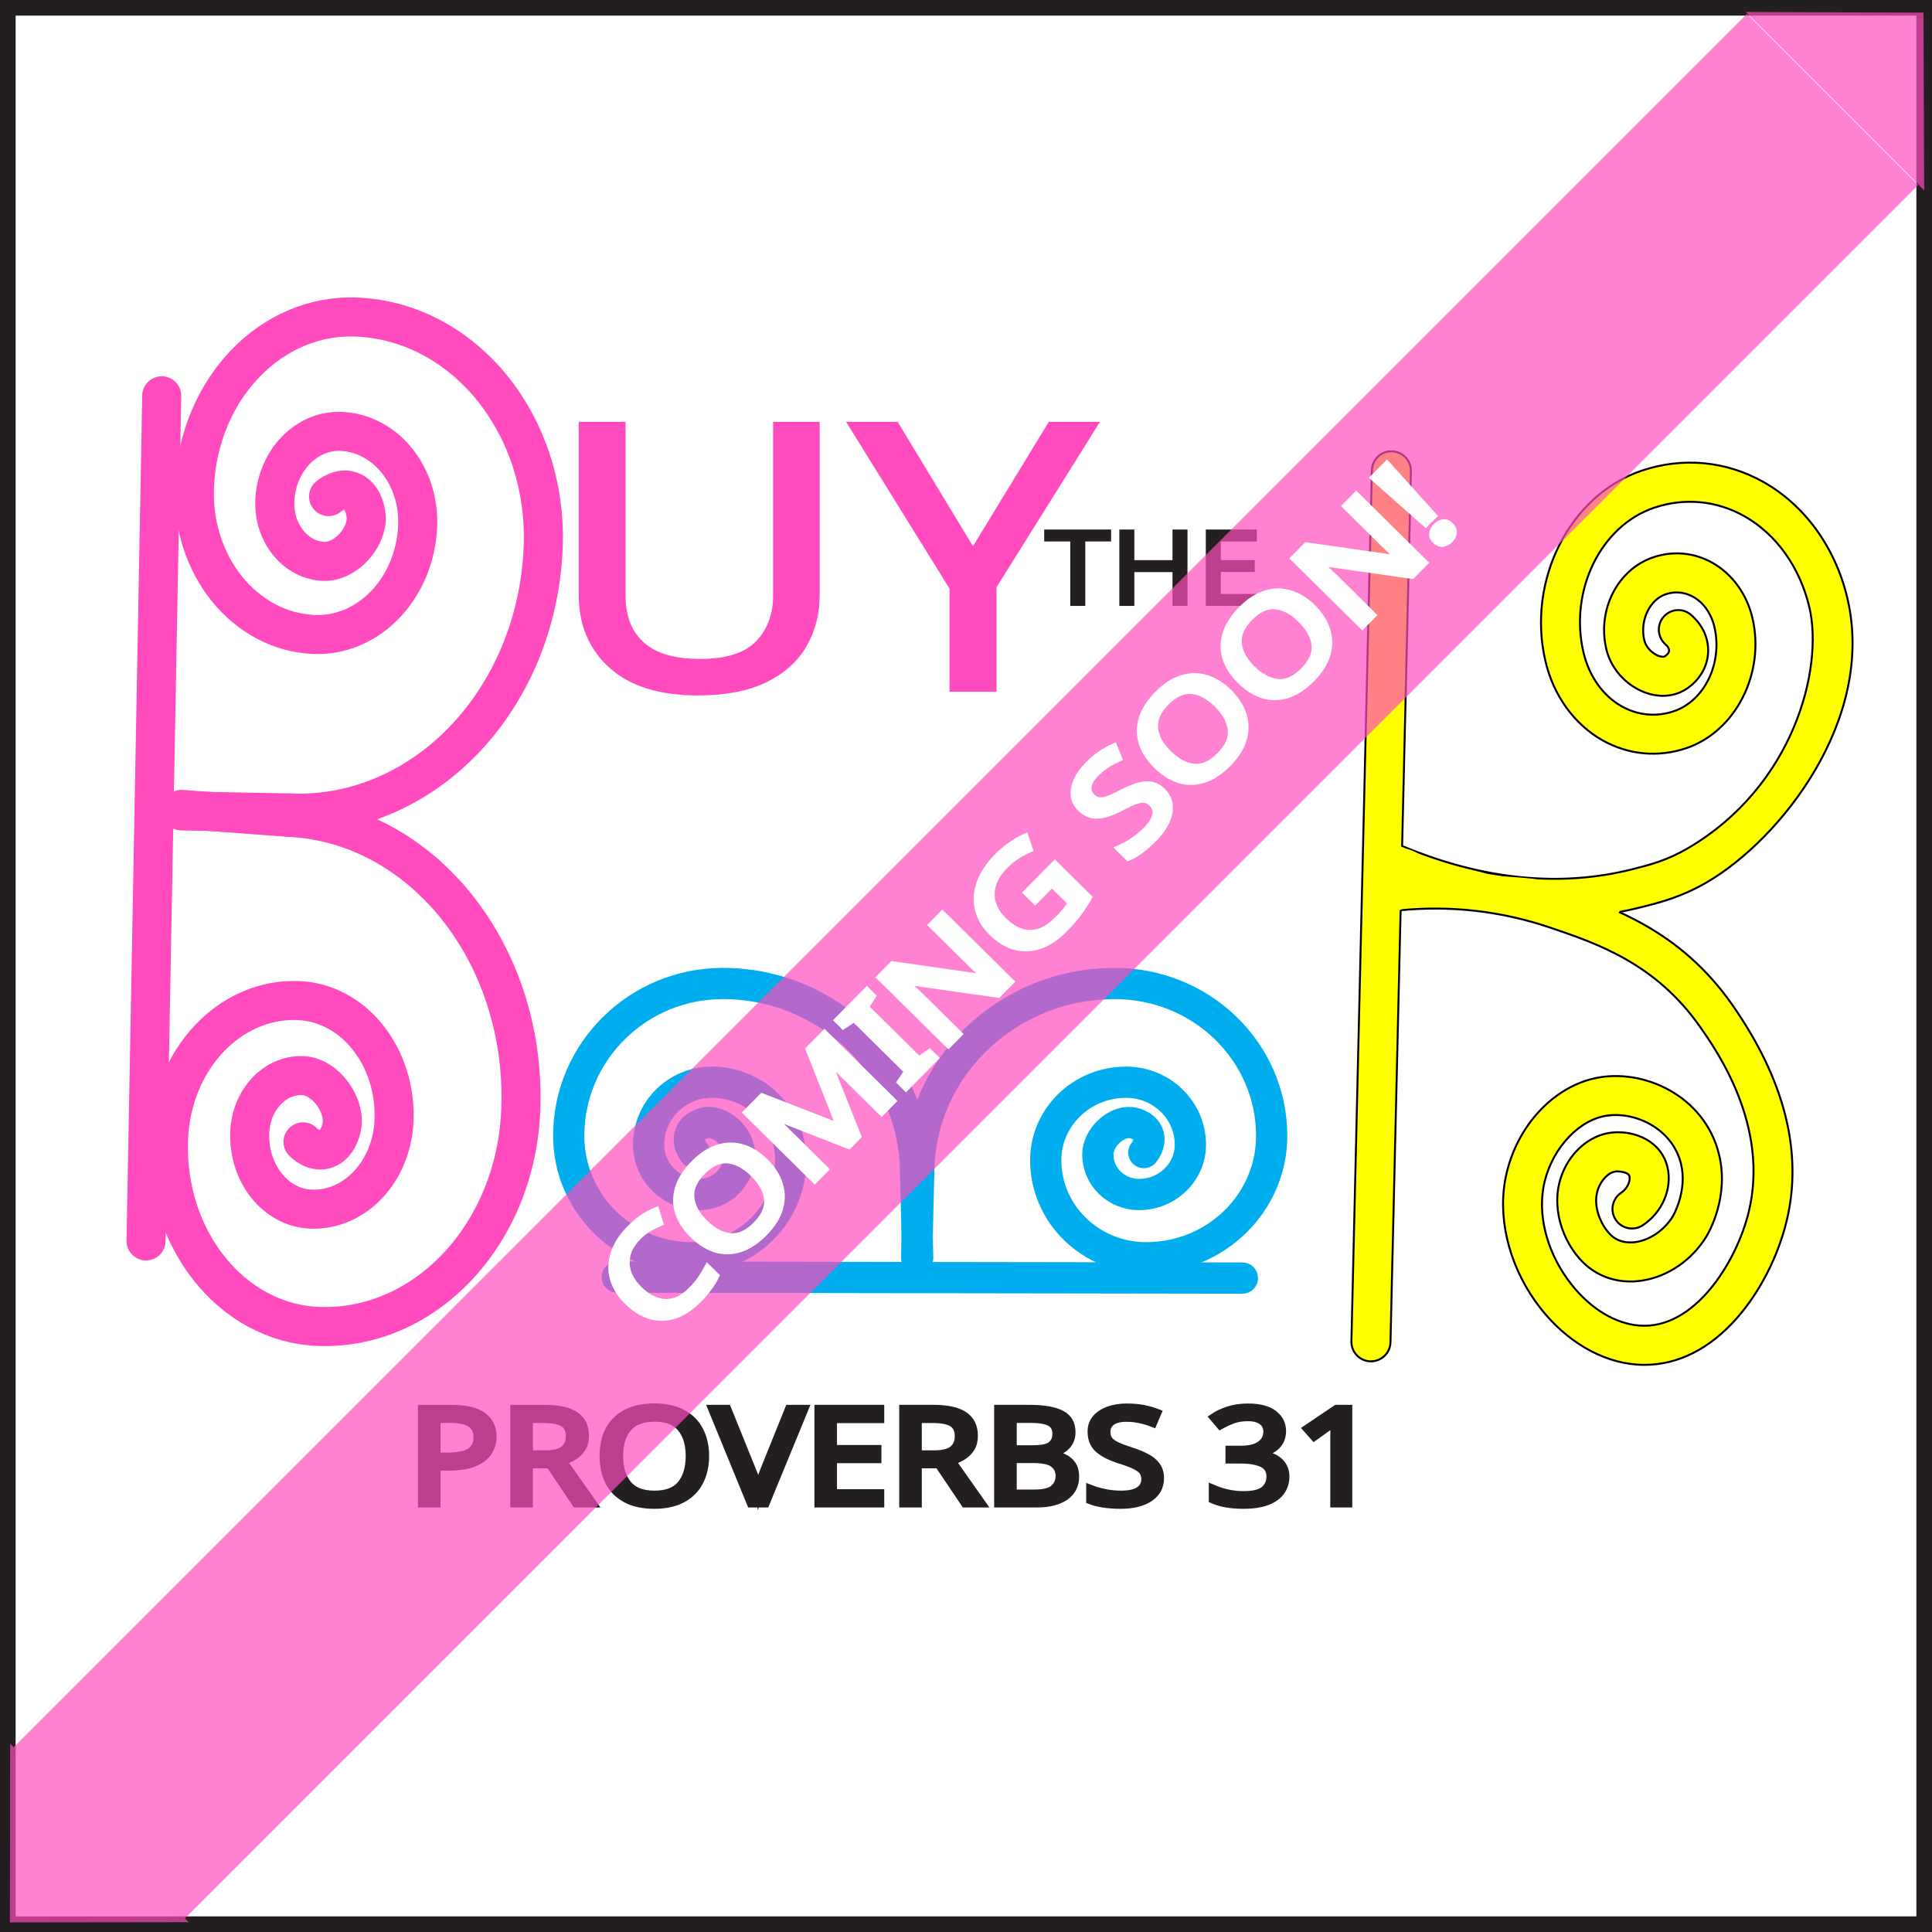
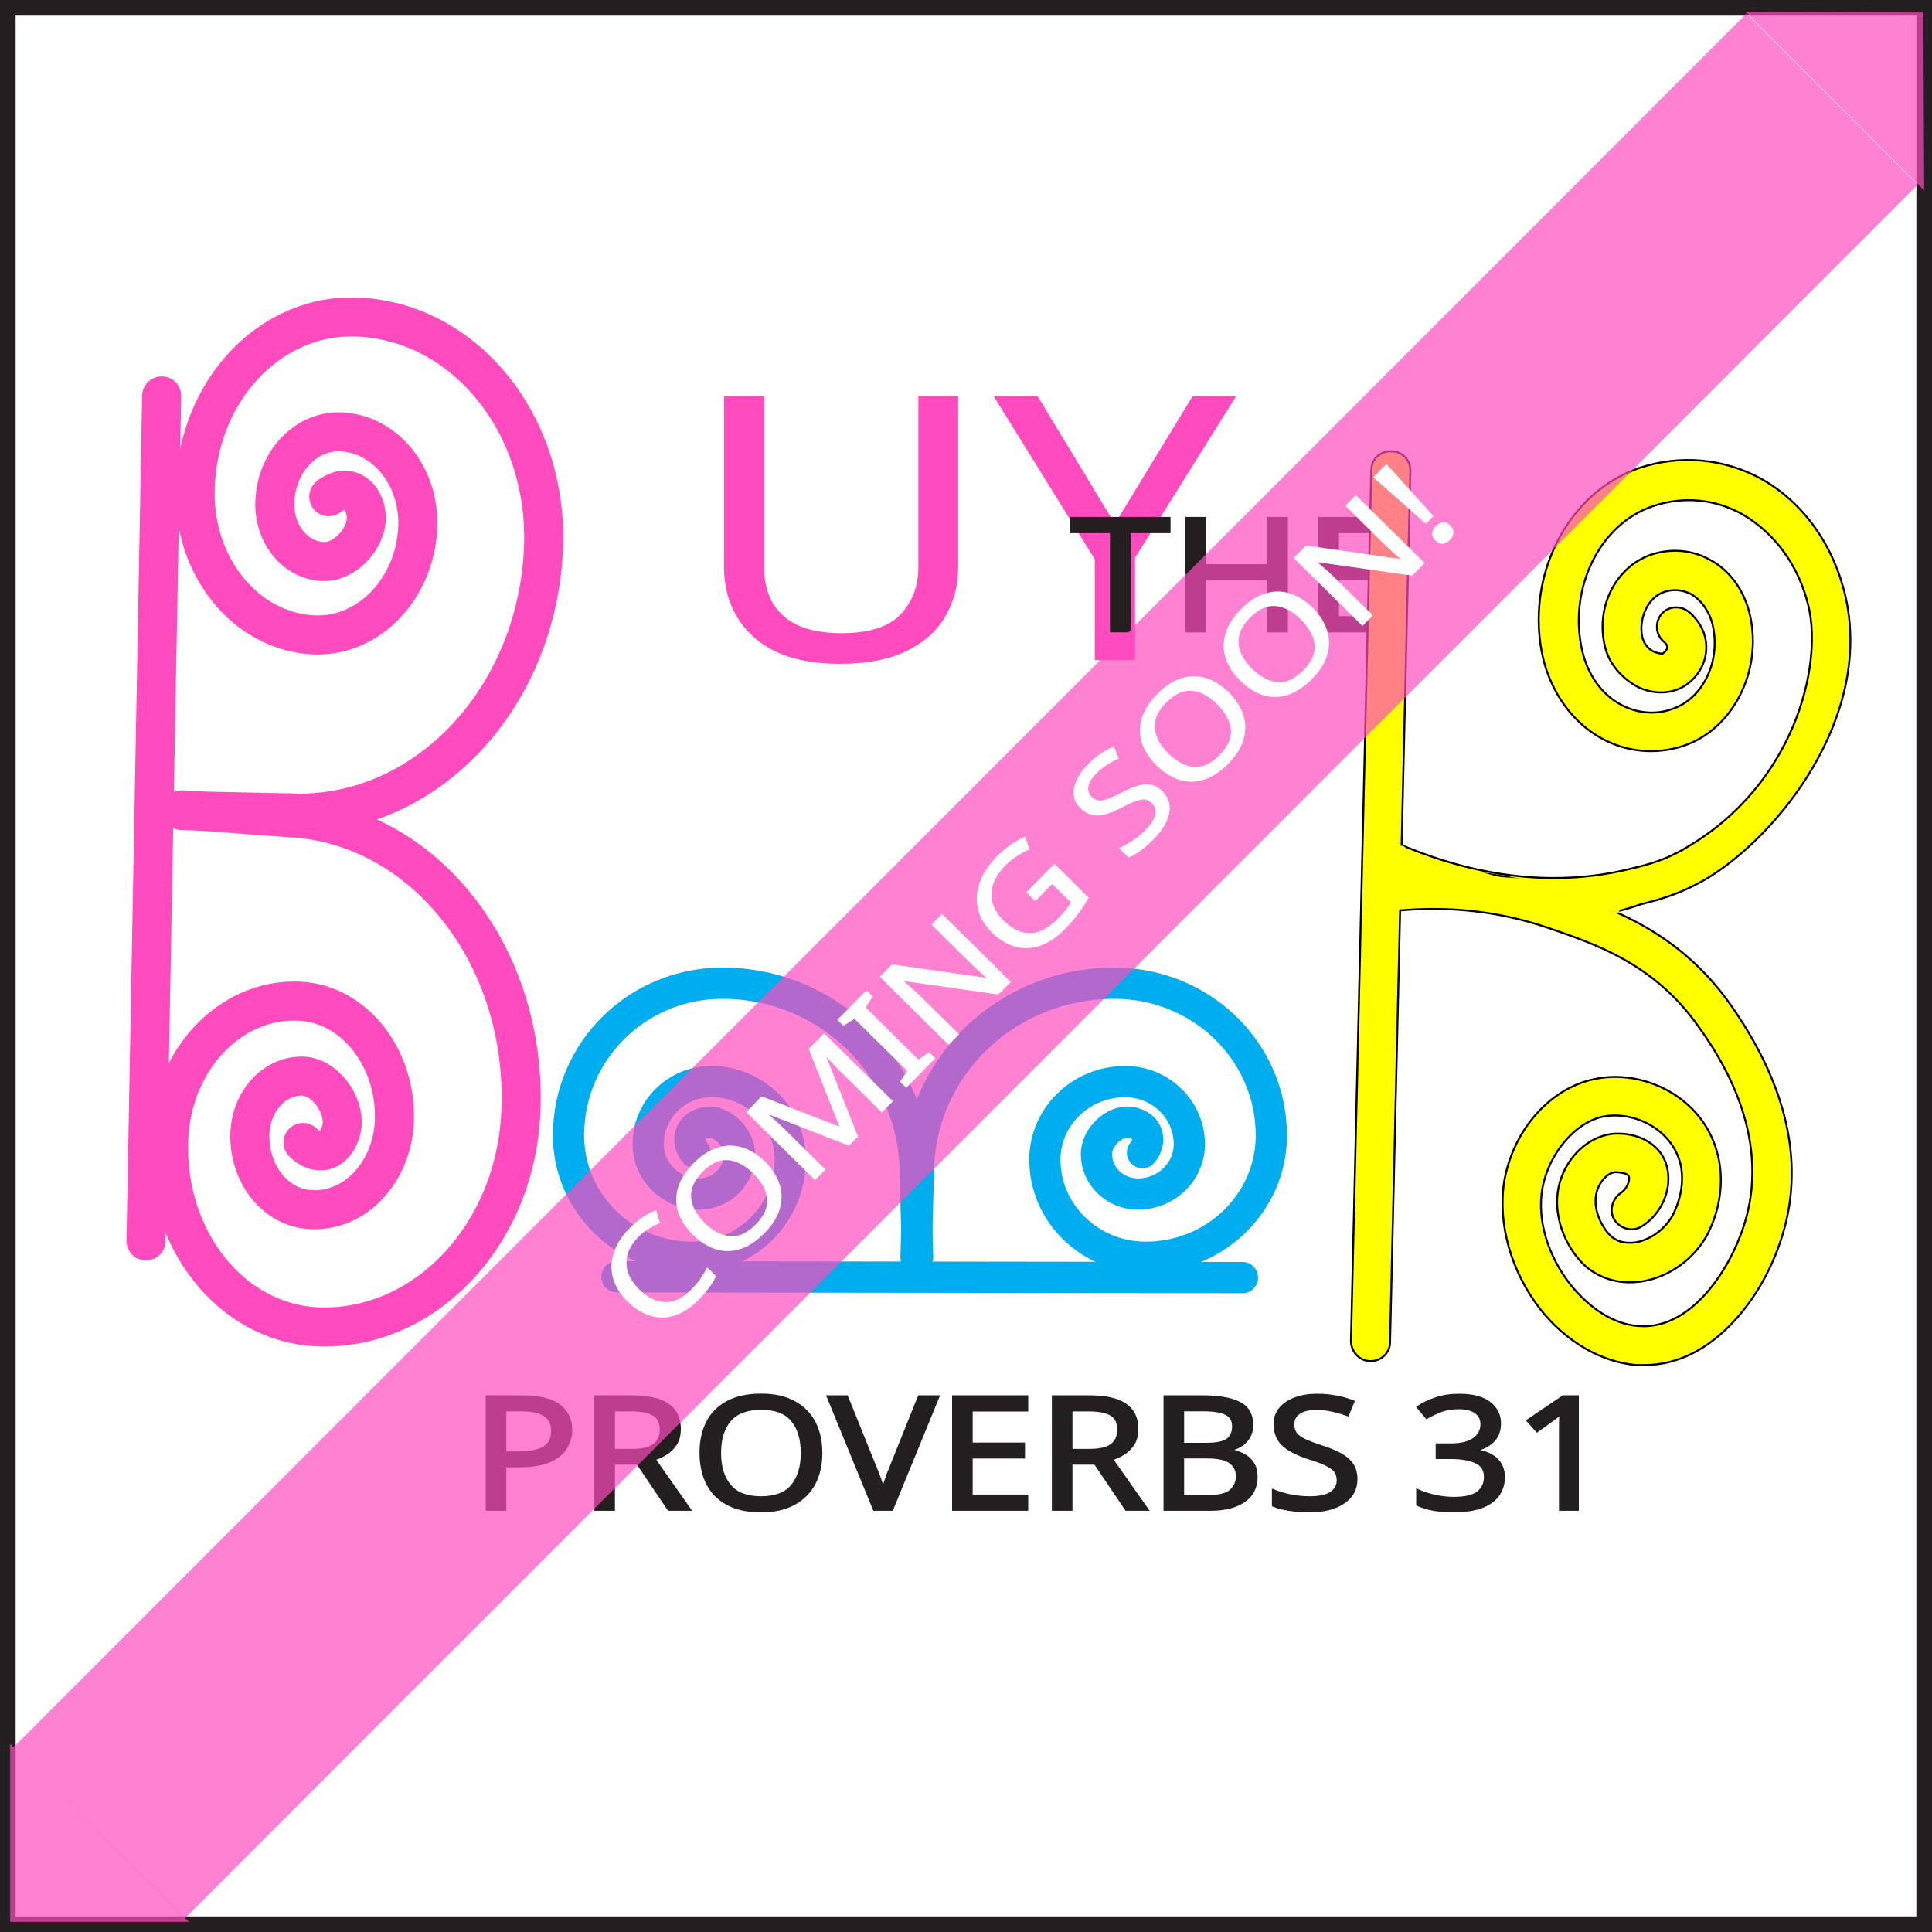
- <svg xmlns="http://www.w3.org/2000/svg" version="1.1" id="Layer_1" x="0px" y="0px" viewBox="0 0 247.38 247.38" style="enable-background:new 0 0 247.38 247.38;" xml:space="preserve">
-   <style type="text/css">
- 	.st0{fill:#FFFFFF;stroke:#000000;stroke-miterlimit:10;}
- 	.st1{fill:none;stroke:#FF4BBD;stroke-width:5;stroke-linecap:round;stroke-miterlimit:10;}
- 	.st2{fill:none;}
- 	.st3{fill:#231F20;}
- 	.st4{font-family:'Geneva';}
- 	.st5{font-size:17px;}
- 	.st6{fill:none;stroke:#231F20;stroke-miterlimit:10;}
- 	.st7{fill:none;stroke:#00ADEE;stroke-width:4;stroke-linecap:round;stroke-miterlimit:10;}
- 	.st8{fill:#FF4BBD;}
- 	.st9{font-size:47px;}
- 	.st10{fill:none;stroke:#FF4BBD;stroke-miterlimit:10;}
- 	.st11{font-size:13px;}
- 	.st12{fill:none;stroke:#231F20;stroke-width:0.5;stroke-miterlimit:10;}
- 	.st13{fill:none;stroke:#231F20;stroke-width:2;stroke-miterlimit:10;}
- 	.st14{fill:#FFFF00;stroke:#000000;stroke-width:0.25;stroke-miterlimit:10;}
- 	.st15{fill:#FFFF00;}
- 	.st16{opacity:0.7;fill:none;stroke:#FF4BBD;stroke-width:31;stroke-miterlimit:10;enable-background:new    ;}
- 	.st17{fill:#FFFFFF;}
- 	.st18{fill:none;stroke:#FFFFFF;stroke-miterlimit:10;}
- 	.st19{opacity:0.7;}
- </style>
+ <svg xmlns="http://www.w3.org/2000/svg" version="1.1" id="Layer_1" x="0px" y="0px" viewBox="0 0 247.4 247.4" style="enable-background:new 0 0 247.4 247.4;" xml:space="preserve">
+   <font horiz-adv-x="1000">
+     <font-face font-family="Loopiejuice-Regular" units-per-em="1000" underline-position="-75" underline-thickness="50" />
+     <missing-glyph horiz-adv-x="558" d="M99,-200C46,-200 20,-177 20,-132l0,759C20,673 46,696 99,696l358,0C510,696 537,673 537,627l0,-759C537,-177 510,-200 457,-200M221,102C218,107 217,114 217,122C217,143 223,158 234,169C245,180 259,188 276,194C293,200 313,205 334,210C355,215 376,222 397,231C431,246 458,270 478,303C498,335 508,371 508,410C508,437 502,463 489,487C476,511 458,532 435,550C412,568 386,582 357,593C327,603 295,608 262,608C234,608 208,602 185,591C161,579 140,564 123,545C106,526 92,504 81,479C70,454 63,428 60,401l111,-50C175,371 180,389 185,406C190,422 197,436 205,448C213,460 223,469 234,476C245,483 259,486 276,486C307,486 334,478 355,463C376,447 386,428 386,405C386,380 378,359 362,344C345,328 322,314 292,302C275,295 257,288 237,281C217,274 198,265 181,254C164,243 149,229 138,212C126,195 120,173 120,146C120,137 122,128 125,118M136,-95C155,-95 172,-87 185,-72C198,-57 204,-39 204,-19C204,-10 203,0 201,9C198,18 195,27 190,35C185,42 178,49 170,54C162,59 152,61 141,61C127,61 116,58 107,52C98,45 91,38 86,29C81,20 77,12 75,3C73,-6 72,-14 72,-19C72,-40 78,-58 91,-73C103,-88 118,-95 136,-95z" />
+     <glyph unicode=" " horiz-adv-x="207" />
+     <glyph unicode="!" horiz-adv-x="203" d="M66,164l-27,449l126,5l-20,-448M41,56C41,70 46,83 56,95C65,107 78,113 94,113C102,113 110,111 119,107C127,103 134,98 141,91C147,84 152,77 157,68C161,59 163,49 163,39C163,33 162,27 159,20C156,13 153,7 148,2C143,-4 138,-9 131,-12C124,-16 117,-18 109,-18C99,-18 90,-16 82,-11C73,-6 66,0 60,7C54,14 49,22 46,31C43,40 41,48 41,56z" />
+     <glyph unicode="1" horiz-adv-x="324" d="M181,-7l-15,490l-114,-77l-56,97l185,113l104,-30l-21,-584z" />
+     <glyph unicode="3" horiz-adv-x="466" d="M127,305C134,305 141,305 148,305C155,304 163,304 170,304C220,304 259,315 287,336C315,357 329,386 329,423C329,436 327,449 324,460C321,471 315,481 306,489C297,497 286,503 271,508C256,512 237,514 214,514C194,514 177,511 164,506C150,500 139,493 131,485C123,476 117,467 114,458C111,448 109,439 109,431C109,414 110,403 111,399C112,395 114,393 115,393l1,0C103,392 91,391 79,390C69,389 59,389 49,389C39,388 32,388 27,388l-4,0C22,388 22,388 22,389C22,389 22,389 21,390C20,391 20,393 19,396C18,399 17,405 16,414C15,423 15,435 15,451C15,467 19,484 26,503C33,522 44,539 61,556C78,572 100,586 128,597C155,608 189,613 230,613C259,613 287,609 312,602C337,595 358,584 377,570C395,555 409,537 420,516C430,495 435,470 435,442C435,422 432,403 425,384C418,365 409,347 396,332C383,317 368,304 350,293C331,282 310,275 287,272l0,-4C337,265 376,253 403,232C430,211 444,181 444,142C444,115 439,91 430,69C421,46 406,27 387,11C368,-5 344,-17 315,-26C286,-35 252,-40 213,-40C177,-40 147,-36 122,-28C97,-20 77,-9 62,4C47,17 36,33 29,50C22,67 18,85 18,104C18,119 20,133 24,146l100,8C120,146 118,137 118,126C118,98 128,76 149,60C170,44 195,36 224,36C259,36 288,45 310,63C332,81 343,107 343,141C343,155 339,167 331,177C322,187 311,195 297,201C283,207 267,211 249,214C231,217 212,218 193,218C184,218 176,218 167,218C158,217 148,217 138,216z" />
+     <glyph unicode="B" horiz-adv-x="484" d="M15,588C32,593 52,598 73,603C91,606 112,610 137,613C161,616 187,618 216,618C252,618 285,614 316,606C346,597 372,585 393,568C414,551 431,530 443,505C455,480 461,450 461,416C461,399 458,382 453,367C447,351 439,337 430,324C420,311 409,300 397,291C384,281 371,274 357,269l0,-3C394,260 424,246 447,225C470,204 482,176 482,142C482,107 474,80 457,59C440,38 418,23 392,12C366,1 338,-5 307,-8C276,-11 248,-13 221,-13C176,-13 140,-10 113,-5C85,0 62,4 44,8M138,77C143,75 151,73 160,72C168,71 178,70 191,69C204,68 220,67 239,67C254,67 269,68 286,71C303,73 318,77 333,83C347,89 359,97 368,106C377,115 382,127 382,141C382,156 378,168 370,178C361,188 350,196 337,202C324,208 308,212 291,215C274,217 256,218 238,218C225,218 210,218 194,217C178,216 158,214 135,212M132,290C156,291 177,292 195,293C212,294 229,295 244,296C261,298 276,301 290,306C303,310 315,316 325,325C334,333 342,344 347,357C352,370 355,386 355,406C355,439 344,464 322,481C300,498 264,507 214,507C196,507 179,506 162,503C145,500 133,496 125,493z" />
+     <glyph unicode="C" horiz-adv-x="522" d="M403,290C404,295 404,300 405,305C405,310 405,319 405,330C405,349 403,369 400,390C396,410 389,428 379,445C369,461 355,474 338,485C321,496 298,501 271,501C248,501 227,496 209,486C191,475 176,461 164,443C151,424 142,403 136,378C129,353 126,325 126,295C126,262 130,232 138,205C145,178 156,155 170,136C184,117 201,102 220,92C239,82 260,77 283,77C356,77 406,112 431,182l73,-39C495,122 485,102 472,83C459,64 443,47 424,33C405,19 384,8 360,0C335,-8 307,-12 276,-12C239,-12 204,-4 173,12C142,27 115,49 92,78C69,106 52,140 39,180C26,219 19,263 19,310C19,355 26,396 39,433C52,470 69,502 92,529C114,555 140,575 171,590C202,605 235,612 271,612C292,612 317,609 344,603C371,597 396,585 420,566C443,547 463,521 479,486C495,451 503,404 503,346C503,333 503,320 502,307C501,294 499,286 498,283z" />
+     <glyph unicode="E" horiz-adv-x="425" d="M44,-21l-11,602l363,12l0,-112l-252,1l-3,-191l221,10l0,-100l-223,3l-4,-134l265,19l-2,-97z" />
+     <glyph unicode="G" horiz-adv-x="531" d="M417,302C418,308 418,314 419,320C419,326 419,332 419,337C419,360 416,382 411,402C406,422 398,440 387,455C376,470 361,481 344,490C326,498 305,502 280,502C233,502 196,487 169,456C142,425 128,377 128,310C128,277 131,246 138,217C145,188 155,163 168,142C181,121 198,104 219,92C239,80 263,74 290,74C330,74 361,82 382,99C403,115 414,134 417,155l-128,6l4,94l228,-8C521,216 518,185 513,155C507,124 495,97 478,72C461,47 436,28 405,13C373,-2 331,-10 278,-10C237,-10 201,-2 169,15C136,32 109,54 86,82C63,109 46,141 34,177C22,212 16,249 16,288C16,342 23,390 37,431C50,472 69,506 93,534C116,561 144,582 176,596C207,609 241,616 278,616C310,616 340,611 368,600C396,589 421,574 442,553C463,532 479,505 492,473C504,440 510,403 510,360C510,343 509,325 507,306z" />
+     <glyph unicode="H" horiz-adv-x="525" d="M387,-23l-4,190l-242,-7l-6,-171l-99,0l0,618l119,0l-9,-346l240,0l-10,327l123,0l-22,-611z" />
+     <glyph unicode="I" horiz-adv-x="189" d="M43,0l-13,610l128,5l-14,-611z" />
+     <glyph unicode="M" horiz-adv-x="578" d="M465,-12l-21,393l-123,-267l-87,-11l-107,264l-6,-406l-93,10l2,603l135,15l119,-346l148,377l111,-6l10,-614z" />
+     <glyph unicode="N" horiz-adv-x="485" d="M366,13l-236,399l8,-432l-95,-3l-23,591l130,14l221,-412l-22,465l114,-4l-9,-604z" />
+     <glyph unicode="O" horiz-adv-x="572" d="M294,-17C253,-17 215,-8 181,10C147,27 118,51 94,80C70,109 51,143 38,181C25,219 18,258 18,298C18,344 25,386 38,425C51,463 70,496 93,523C116,550 144,572 176,587C207,602 242,609 279,609C320,609 358,601 392,585C426,569 455,547 479,519C503,490 522,457 535,418C548,379 554,338 554,293C554,252 548,212 537,175C526,138 509,105 487,76C465,47 438,25 406,8C373,-9 336,-17 294,-17M297,78C322,78 344,83 364,94C384,105 401,119 414,138C427,156 438,177 445,202C452,227 456,253 456,281C456,312 452,341 443,367C434,393 422,415 407,434C392,452 374,466 353,477C332,487 310,492 286,492C263,492 241,487 222,478C202,469 185,456 170,439C155,422 144,403 136,380C127,357 123,333 123,306C123,275 127,245 134,218C141,191 151,167 166,146C181,125 199,108 221,96C242,84 268,78 297,78z" />
+     <glyph unicode="P" horiz-adv-x="461" d="M29,-11l-1,607C41,598 59,600 83,601C106,602 142,602 189,602C237,602 278,596 311,583C344,570 372,553 393,532C414,511 429,486 439,459C448,431 453,402 453,371C453,344 449,317 442,288C435,259 422,233 404,209C386,185 362,165 332,150C302,134 264,126 218,126C201,126 186,126 175,127C163,127 153,127 146,128C138,129 132,129 127,130l-4,-146M130,218C135,217 141,216 148,215C161,213 183,212 214,212C261,212 294,226 314,255C333,283 343,319 343,364C343,389 339,411 332,428C325,445 314,458 301,469C288,479 272,486 254,491C236,495 216,497 194,497C177,497 164,497 155,496C146,495 140,493 136,492z" />
+     <glyph unicode="R" horiz-adv-x="502" d="M417,-32l-164,193C223,161 199,162 181,163C162,164 149,166 140,168l1,-166l-96,-11l-11,608C52,602 78,606 113,609C147,612 185,613 226,613C270,613 308,607 340,596C372,585 399,569 420,550C441,531 456,508 466,482C476,456 481,428 481,399C481,346 471,302 451,265C431,228 401,200 362,182l122,-157M142,248C151,247 161,246 174,245C187,244 206,244 232,244C257,244 278,248 295,255C312,262 326,272 337,285C348,298 355,312 360,328C365,344 367,361 367,378C367,420 355,453 332,476C308,499 273,510 227,510C206,510 189,510 178,509C167,508 156,506 145,503z" />
+     <glyph unicode="S" horiz-adv-x="480" d="M364,366C363,381 362,397 360,414C357,430 352,445 343,459C334,472 322,484 305,493C288,502 265,506 236,506C199,506 171,498 150,483C129,468 118,444 118,412C118,382 130,358 155,340C166,331 181,324 199,317C217,310 239,305 264,300C293,295 319,289 342,283C365,276 385,268 402,258C421,247 436,232 447,214C458,196 463,174 463,147C463,119 458,95 447,74C436,53 420,37 401,24C381,11 358,1 332,-5C306,-12 278,-15 248,-15C176,-15 121,-1 82,27C43,54 20,93 12,142l100,35C115,139 129,111 152,94C175,76 205,67 244,67C278,67 306,73 328,86C350,98 361,116 361,140C361,149 360,157 358,164C355,171 350,177 342,182C332,189 316,196 295,203C273,209 242,216 202,223C159,231 125,242 99,257C69,274 47,295 33,322C19,348 12,380 12,418C12,455 20,485 35,510C50,535 70,555 93,570C116,585 142,595 169,602C196,609 222,612 245,612C286,612 320,606 347,594C374,581 397,565 414,545C431,524 444,501 453,474C461,447 466,420 468,391z" />
+     <glyph unicode="T" horiz-adv-x="464" d="M169,-7l0,504l-162,0l0,101l450,11l0,-112l-180,0l-18,-495z" />
+     <glyph unicode="U" horiz-adv-x="527" d="M495,594C495,572 495,550 496,527C496,504 496,479 497,451C497,423 497,392 498,357C498,322 498,282 498,237C498,205 494,174 487,145C479,116 466,90 448,67C430,44 406,25 376,12C346,-2 309,-9 264,-9C181,-9 120,12 82,54C43,96 24,158 24,241C24,302 26,363 29,424C32,485 36,547 39,609l125,-11C161,567 158,534 155,499C152,464 149,429 146,396C143,363 141,331 140,301C139,270 138,244 138,222C138,196 140,174 145,156C150,137 157,123 168,112C178,101 191,93 208,88C225,83 245,80 270,80C313,80 344,91 363,114C382,137 392,173 392,222C392,284 390,345 387,406C384,466 379,527 374,588z" />
+     <glyph unicode="V" horiz-adv-x="499" d="M203,-13l-203,602l120,17l136,-484l2,0l128,486l113,-27l-189,-594z" />
+     <glyph unicode="Y" horiz-adv-x="518" d="M236,-4l-15,247l-219,310l110,59l158,-266l3,0l139,265l106,-44l-188,-322l2,-240z" />
+   </font>
+   <rect x="1" y="1" style="fill:#FFFFFF;stroke:#000000;stroke-miterlimit:10;" width="245.4" height="245.4" />
+   <line style="fill:none;stroke:#FF4BBD;stroke-width:5;stroke-linecap:round;stroke-miterlimit:10;" x1="20.7" y1="50.7" x2="18.7" y2="158.9" />
+   <rect x="52.2" y="179.1" style="fill:none;" width="180.3" height="21.3" />
+   <text transform="matrix(1.1493 0 0 1 60.2583 193.2091)" style="fill:#231F20;stroke:#231F20;stroke-width:0.5;stroke-miterlimit:10; font-family:'Loopiejuice-Regular'; font-size:20px;">PROVERBS 31</text>
+   <path style="fill:none;stroke:#00ADEE;stroke-width:4;stroke-linecap:round;stroke-miterlimit:10;" d="M117.2,150.3  c0-13.5-11.1-24.4-24.7-24.4c-10.9,0-19.7,8.7-19.7,19.5c0,8.6,7.1,15.6,15.8,15.6c7,0,12.6-5.6,12.6-12.5c0-5.5-4.5-10-10.1-10  c-4.5,0-8.1,3.6-8.1,8c0,3.5,2.9,6.4,6.5,6.4c2.9,0,5.2-2.3,5.2-5.1c0-2.2-2.3-4.3-4.1-4.1c-0.7,0.1-1.9,0.5-2.2,1.7  c-0.3,1.1,0.5,2.1,0.6,2.2" />
+   <path style="fill:none;stroke:#00ADEE;stroke-width:4;stroke-linecap:round;stroke-miterlimit:10;" d="M117.2,150.3  c0.1,3.6,0.2,7.2,0.3,10.7" />
+   <path style="fill:none;stroke:#00ADEE;stroke-width:4;stroke-linecap:round;stroke-miterlimit:10;" d="M117.6,150.3  c0-13.5,11.2-24.4,25.1-24.4c11.1,0,20.1,8.7,20.1,19.5c0,8.6-7.2,15.6-16.1,15.6c-7.1,0-12.9-5.6-12.9-12.5c0-5.5,4.6-10,10.3-10  c4.5,0,8.2,3.6,8.2,8c0,3.5-2.9,6.4-6.6,6.4c-2.9,0-5.3-2.3-5.3-5.1c0-2.2,2.3-4.3,4.2-4.1c0.8,0.1,2,0.5,2.3,1.7  c0.3,1.1-0.5,2.1-0.6,2.2" />
+   <path style="fill:none;stroke:#00ADEE;stroke-width:4;stroke-linecap:round;stroke-miterlimit:10;" d="M117.6,150.3  c-0.1,3.6-0.2,7.2-0.3,10.7" />
+   <path style="fill:none;stroke:#FF4BBD;stroke-width:5;stroke-linecap:round;stroke-miterlimit:10;" d="M37,104.1  c17.2,0.8,31.8-14.4,32.6-34c0.6-15.7-10-28.9-23.8-29.5c-11-0.5-20.4,9.2-20.8,21.8c-0.4,10,6.4,18.5,15.2,18.9  c7,0.3,13-5.9,13.3-13.9c0.2-6.4-4.1-11.8-9.8-12.1c-4.5-0.2-8.3,3.8-8.5,8.9c-0.2,4.1,2.6,7.6,6.2,7.7c2.8,0.1,5.6-3,5.5-5.7  c0-1.1-0.6-2.8-2-3.3c-1.4-0.5-2.7,0.6-2.8,0.7" />
+   <path style="fill:none;stroke:#FF4BBD;stroke-width:5;stroke-linecap:round;stroke-miterlimit:10;" d="M37,104.1  c-4.6-0.1-9.1-0.2-13.7-0.3" />
+   <path style="fill:none;stroke:#FF4BBD;stroke-width:5;stroke-linecap:round;stroke-miterlimit:10;" d="M37,104.7  c17.2,0.8,30.5,17.6,29.7,37.5c-0.6,15.9-12.3,28.3-26.1,27.7c-11-0.5-19.5-11.2-19-24c0.4-10.2,7.9-18.1,16.7-17.7  c7,0.3,12.5,7.2,12.2,15.4c-0.3,6.5-5,11.6-10.7,11.3c-4.5-0.2-8-4.6-7.8-9.8c0.2-4.2,3.2-7.4,6.8-7.3c2.8,0.1,5.3,3.6,5,6.3  c-0.1,1.1-0.8,2.8-2.2,3.2c-1.4,0.4-2.6-0.8-2.8-1" />
+   <path style="fill:none;stroke:#FF4BBD;stroke-width:5;stroke-linecap:round;stroke-miterlimit:10;" d="M37,104.7  c-4.6-0.3-9.1-0.7-13.7-1" />
+   <line style="fill:none;stroke:#00ADEE;stroke-width:4;stroke-linecap:round;stroke-miterlimit:10;" x1="79" y1="163.5" x2="159.1" y2="163.6" />
+   <rect x="55.8" y="51" style="fill:none;" width="95.8" height="57.5" />
+   <text transform="matrix(1.1493 0 0 1 73.943 84.4071)" style="fill:#FF4BBD;stroke:#FF4BBD;stroke-width:0.25;stroke-miterlimit:10; font-family:'Loopiejuice-Regular'; font-size:47px;"> UY </text>
+   <rect x="130" y="67.1" style="fill:none;" width="40.1" height="14.3" />
+   <text transform="matrix(1.1493 0 0 1 131.095 80.7259)" style="fill:#231F20;stroke:#231F20;stroke-width:0.5;stroke-miterlimit:10; font-family:'Loopiejuice-Regular'; font-size:20px;"> THE </text>
+   <rect x="1" y="1" style="fill:none;stroke:#231F20;stroke-width:2;stroke-miterlimit:10;" width="245.4" height="245.4" />
  <g>
-     <rect x="1" y="1" class="st0" width="245.38" height="245.38" />
-     <line class="st1" x1="20.71" y1="50.68" x2="18.7" y2="158.89" />
-     <rect x="52.19" y="179.13" class="st2" width="180.29" height="21.34" />
-     <text transform="matrix(1.1493 0 0 1 52.188 192.5225)" class="st3 st4 st5">PROVERBS 31</text>
-     <text transform="matrix(1.1493 0 0 1 52.188 192.5225)" class="st6 st4 st5">PROVERBS 31</text>
-     <path class="st7" d="M117.24,150.32c0-13.47-11.05-24.39-24.68-24.39c-10.9,0-19.74,8.74-19.74,19.51   c0,8.62,7.07,15.61,15.79,15.61c6.98,0,12.64-5.59,12.64-12.49c0-5.52-4.53-9.99-10.11-9.99c-4.47,0-8.09,3.58-8.09,7.99   c0,3.53,2.9,6.39,6.47,6.39c2.86,0,5.18-2.29,5.18-5.12c0-2.17-2.26-4.27-4.14-4.09c-0.73,0.07-1.94,0.54-2.24,1.66   c-0.29,1.09,0.49,2.06,0.58,2.18" />
-     <path class="st7" d="M117.24,150.32c0.09,3.58,0.17,7.16,0.26,10.73" />
-     <path class="st7" d="M117.63,150.32c0-13.47,11.24-24.39,25.11-24.39c11.1,0,20.09,8.74,20.09,19.51c0,8.62-7.2,15.61-16.07,15.61   c-7.1,0-12.86-5.59-12.86-12.49c0-5.52,4.61-9.99,10.29-9.99c4.54,0,8.23,3.58,8.23,7.99c0,3.53-2.95,6.39-6.58,6.39   c-2.91,0-5.27-2.29-5.27-5.12c0-2.17,2.3-4.27,4.21-4.09c0.75,0.07,1.97,0.54,2.27,1.66c0.29,1.09-0.49,2.06-0.59,2.18" />
-     <path class="st7" d="M117.63,150.32c-0.09,3.58-0.17,7.16-0.26,10.73" />
-     <path class="st1" d="M36.98,104.09c17.21,0.79,31.79-14.43,32.57-34c0.62-15.65-10.04-28.86-23.81-29.49   c-11.01-0.51-20.35,9.23-20.84,21.76c-0.4,10.02,6.42,18.47,15.24,18.88c7.05,0.32,13.02-5.91,13.34-13.92   c0.25-6.41-4.11-11.82-9.75-12.08c-4.51-0.21-8.33,3.78-8.54,8.91c-0.16,4.1,2.63,7.57,6.24,7.73c2.77,0.13,5.59-2.99,5.46-5.7   c-0.05-1.06-0.58-2.82-2-3.31c-1.38-0.48-2.66,0.58-2.82,0.71" />
-     <path class="st1" d="M36.98,104.09c-4.58-0.09-9.15-0.17-13.73-0.26" />
-     <path class="st1" d="M36.95,104.65c17.21,0.79,30.52,17.58,29.73,37.49c-0.63,15.93-12.31,28.33-26.07,27.69   c-11.01-0.51-19.53-11.25-19.03-23.99c0.4-10.2,7.88-18.13,16.69-17.72c7.05,0.32,12.5,7.2,12.18,15.36   c-0.26,6.52-5.04,11.6-10.68,11.34c-4.51-0.21-8-4.61-7.79-9.83c0.17-4.18,3.23-7.43,6.83-7.26c2.77,0.13,5.33,3.55,4.99,6.29   c-0.13,1.07-0.8,2.8-2.25,3.17c-1.41,0.35-2.61-0.83-2.75-0.98" />
-     <path class="st1" d="M36.95,104.65c-4.57-0.34-9.13-0.67-13.7-1.01" />
-     <line class="st7" x1="79.04" y1="163.53" x2="159.08" y2="163.65" />
-     <rect x="55.77" y="51.04" class="st2" width="95.8" height="57.46" />
-     <text transform="matrix(1.1493 0 0 1 55.7671 88.0757)" class="st8 st4 st9"> UY </text>
-     <text transform="matrix(1.1493 0 0 1 55.7671 88.0757)" class="st10 st4 st9"> UY </text>
-     <rect x="129.96" y="67.09" class="st2" width="40.06" height="14.3" />
-     <text transform="matrix(1.1493 0 0 1 129.9634 77.3325)" class="st3 st4 st11"> THE </text>
-     <text transform="matrix(1.1493 0 0 1 129.9634 77.3325)" class="st12 st4 st11"> THE </text>
-     <rect x="1" y="1" class="st13" width="245.38" height="245.38" />
+     <path style="fill:#FFFF00;stroke:#000000;stroke-width:0.25;stroke-miterlimit:10;" d="M199,117.5c-6.8,0-13.8-1.5-21-4.4   c-1.3-0.5-1.9-2-1.4-3.3c0.5-1.3,2-1.9,3.3-1.4c10.2,4.2,20,5.1,29.1,2.8c2.1-0.5,4.4-1.1,7-2.7c13.7-8,17.4-23.1,15.6-30.8   c-1.2-5.2-4.3-9.4-8.4-11.8c-3.5-2-7.6-2.4-11.5-1.1c-6.9,2.3-10.9,10.6-9.1,18.5c0.7,3.1,2.5,5.6,4.9,6.9c2,1.1,4.4,1.4,6.6,0.6   c4-1.3,6.3-6.2,5.2-10.8c-0.4-1.7-1.4-3.1-2.7-3.9c-0.8-0.4-2-0.8-3.5-0.3c-2.1,0.7-3.3,3.4-2.8,5.8c0.2,0.8,0.8,1.6,1.6,1.9   c0.5,0.2,0.9,0.2,1,0.2c0.1-0.1,0.6-0.4,0.6-0.8c0-0.4-0.4-0.7-0.4-0.7c-1.1-0.9-1.2-2.4-0.4-3.5c0.9-1.1,2.4-1.2,3.5-0.4   c0.5,0.4,2.3,2,2.3,4.6c0,2.6-1.8,4.6-3.5,5.3c-1.6,0.7-3.5,0.6-5.2-0.2c-2.1-1.1-3.8-3-4.3-5.3c-1.2-5.1,1.5-10.2,6-11.7   c2.5-0.8,5.2-0.6,7.5,0.7c2.6,1.4,4.4,4,5.1,7.1c1.6,7.1-2.2,14.6-8.5,16.7c-3.6,1.2-7.4,0.8-10.6-1c-3.6-2-6.3-5.7-7.4-10.2   c-2.4-10.4,3.1-21.3,12.4-24.4c5.2-1.7,10.7-1.2,15.5,1.4c5.4,3,9.3,8.5,10.8,15c3.6,15.5-8.6,30.8-17.9,36.3   c-3.3,1.9-5.9,2.6-8.3,3.2C206.6,117.1,202.9,117.5,199,117.5z" />
+     <path style="fill:#FFFF00;stroke:#000000;stroke-width:0.25;stroke-miterlimit:10;" d="M210.6,174.8c-0.4,0-0.7,0-1.1,0   c-4.5-0.4-9-3-12.3-7.2c-3.7-4.8-5.4-10.8-4.6-16.2c1.1-6.6,5.8-12,11.5-13.2c6.2-1.4,14.1,2.2,15.9,9.8c1.3,5.5-1.3,10-1.6,10.5   c-1.8,3-4.9,5.1-8.2,5.6c-2.7,0.4-5.2-0.3-7.1-1.9c-2.6-2.3-4.6-6.8-3.3-11c1-3.2,3.6-5.6,6.6-6c3-0.3,6.4,1.1,7.1,4.4   c0.6,2.7-0.7,5.8-3.2,7.4c-1.2,0.8-2.7,0.4-3.5-0.7s-0.4-2.7,0.7-3.5c0.8-0.5,1.2-1.5,1.1-2.1c-0.1-0.5-1.3-0.6-1.8-0.6   c-0.9,0.1-1.9,1.1-2.3,2.4c-0.7,2.3,0.7,4.8,1.8,5.8c1,0.9,2.2,0.9,3.1,0.8c1.8-0.3,3.6-1.5,4.7-3.3c0,0,1.9-3.2,1.1-6.7   c-1.1-4.6-6.1-6.9-10-6.1c-3.6,0.8-6.9,4.8-7.7,9.2c-0.7,4,0.7,8.6,3.6,12.3c2.5,3.1,5.6,5.1,8.7,5.3c7.1,0.6,12.5-8.2,14-14.6   c2.6-11-4-20.5-6.2-23.6c-5.7-8.2-13.3-10.7-19.4-12.8c-6.2-2.1-12.6-2.8-19.1-2.2c-1.4,0.2-2.6-0.9-2.7-2.2s0.9-2.6,2.2-2.7   c7.2-0.7,14.4,0.1,21.2,2.4c6.4,2.2,15.2,5.1,21.9,14.7c6.7,9.6,9.1,18.9,7,27.7c-1.1,4.6-3.4,9.1-6.4,12.4   C218.9,172.7,214.9,174.8,210.6,174.8z" />
+     <path style="fill:#FFFF00;stroke:#000000;stroke-width:0.25;stroke-miterlimit:10;" d="M175.5,174.3   C175.5,174.3,175.5,174.3,175.5,174.3c-1.4,0-2.5-1.2-2.5-2.6l2.6-111.5c0-1.4,1.2-2.5,2.6-2.4c1.4,0,2.5,1.2,2.4,2.6L178,171.9   C178,173.2,176.9,174.3,175.5,174.3z" />
    <g>
-       <path class="st14" d="M199.03,117.53c-6.81,0-13.84-1.48-21-4.42c-1.28-0.53-1.89-1.99-1.36-3.26c0.53-1.28,1.99-1.89,3.26-1.36    c10.16,4.18,19.97,5.12,29.13,2.8c2.15-0.54,4.37-1.11,7.03-2.66c13.68-8,17.39-23.11,15.6-30.81c-1.2-5.16-4.26-9.45-8.38-11.75    c-3.54-1.98-7.61-2.36-11.47-1.07c-6.86,2.29-10.94,10.6-9.09,18.52c0.71,3.06,2.51,5.59,4.93,6.94c2.04,1.14,4.39,1.36,6.61,0.62    c3.96-1.32,6.31-6.17,5.23-10.8c-0.4-1.71-1.39-3.12-2.72-3.86c-0.77-0.43-2-0.83-3.51-0.33c-2.07,0.69-3.33,3.37-2.76,5.85    c0.18,0.79,0.81,1.55,1.61,1.94c0.48,0.24,0.85,0.24,0.97,0.19c0.13-0.06,0.61-0.4,0.61-0.78c0-0.37-0.41-0.73-0.41-0.73    c-1.05-0.88-1.22-2.45-0.35-3.52c0.87-1.06,2.41-1.24,3.48-0.38c0.53,0.43,2.27,2.02,2.28,4.61c0.01,2.58-1.76,4.55-3.53,5.35    c-1.56,0.71-3.48,0.62-5.25-0.25c-2.15-1.06-3.75-3.03-4.27-5.29c-1.18-5.05,1.48-10.2,6.04-11.73c2.53-0.85,5.21-0.6,7.53,0.7    c2.55,1.43,4.43,4.01,5.15,7.09c1.65,7.07-2.17,14.55-8.51,16.67c-3.58,1.2-7.35,0.84-10.64-0.99c-3.64-2.04-6.33-5.74-7.36-10.17    c-2.42-10.36,3.14-21.31,12.38-24.4c5.21-1.74,10.71-1.23,15.49,1.44c5.35,2.99,9.29,8.45,10.81,14.98    c3.6,15.47-8.58,30.78-17.94,36.26c-3.27,1.91-5.95,2.59-8.32,3.19C206.62,117.07,202.86,117.53,199.03,117.53z" />
-       <path class="st14" d="M210.57,174.76c-0.35,0-0.7-0.01-1.05-0.04c-4.49-0.35-8.96-2.98-12.28-7.22    c-3.74-4.78-5.44-10.84-4.55-16.19c1.1-6.56,5.84-12.01,11.54-13.25c6.19-1.35,14.05,2.25,15.88,9.76    c1.33,5.47-1.33,10.04-1.64,10.54c-1.84,3-4.91,5.1-8.21,5.61c-2.68,0.41-5.21-0.28-7.14-1.94c-2.62-2.27-4.6-6.79-3.33-11.03    c0.98-3.25,3.62-5.65,6.57-5.98c2.96-0.32,6.37,1.1,7.15,4.44c0.64,2.73-0.66,5.78-3.17,7.43c-1.16,0.76-2.7,0.44-3.46-0.71    s-0.44-2.7,0.71-3.46c0.8-0.53,1.19-1.52,1.05-2.11c-0.13-0.54-1.31-0.65-1.75-0.61c-0.94,0.1-1.94,1.15-2.33,2.44    c-0.69,2.29,0.68,4.82,1.82,5.81c1.02,0.88,2.24,0.91,3.1,0.78c1.84-0.28,3.64-1.54,4.71-3.28c0.02-0.03,1.9-3.22,1.05-6.74    c-1.13-4.61-6.15-6.9-9.96-6.07c-3.63,0.79-6.93,4.75-7.67,9.19c-0.67,3.99,0.66,8.58,3.56,12.28c2.46,3.14,5.64,5.08,8.73,5.32    c7.1,0.55,12.48-8.2,14.02-14.58c2.64-10.96-4.02-20.5-6.21-23.63c-5.73-8.2-13.28-10.74-19.35-12.79    c-6.19-2.08-12.63-2.81-19.14-2.17c-1.38,0.15-2.6-0.87-2.74-2.24s0.87-2.6,2.24-2.73c7.22-0.72,14.36,0.09,21.23,2.4    c6.41,2.16,15.18,5.11,21.85,14.66c6.73,9.63,9.07,18.94,6.97,27.67c-1.1,4.56-3.42,9.1-6.36,12.44    C218.95,172.7,214.87,174.76,210.57,174.76z" />
-       <path class="st14" d="M175.54,174.31c-0.02,0-0.04,0-0.06,0c-1.38-0.03-2.47-1.18-2.44-2.56l2.62-111.52    c0.03-1.38,1.18-2.5,2.56-2.44c1.38,0.03,2.47,1.18,2.44,2.56l-2.62,111.52C178.01,173.23,176.9,174.31,175.54,174.31z" />
      <g>
-         <g>
-           <path class="st15" d="M179.32,113.55c0.43-0.1-0.47,0.02-0.16,0.02c0.26,0.01-0.61-0.18-0.16-0.01      c-0.11-0.04-0.45-0.27-0.19-0.08c0.42,0.31-0.42-0.4-0.05-0.03c0.91,0.94,2.63,0.98,3.54,0c0.93-1.01,0.97-2.53,0-3.54      c-1.12-1.16-2.75-1.56-4.3-1.19c-1.27,0.3-2.15,1.82-1.75,3.08C176.67,113.13,177.96,113.88,179.32,113.55L179.32,113.55z" />
-         </g>
-       </g>
-       <g>
-         <g>
-           <path class="st15" d="M179.07,109.35c0.05,0.01,0.11,0.03,0.16,0.04c0.58,0.28,1.08-0.58,0.5-0.86      c-0.14-0.07-0.24-0.11-0.4-0.14C178.71,108.29,178.44,109.25,179.07,109.35L179.07,109.35z" />
-         </g>
-       </g>
-       <g>
-         <g>
-           <path class="st15" d="M182.38,112.18c3.18-0.56,6.38,0.15,9.39,1.17c0.61,0.21,0.87-0.76,0.27-0.96      c-3.19-1.08-6.56-1.77-9.92-1.17C181.48,111.33,181.75,112.29,182.38,112.18L182.38,112.18z" />
-         </g>
-       </g>
-       <g>
-         <g>
-           <path class="st15" d="M179.03,113.53c0.08,0.94-0.65,1.69-0.36,2.66c0.18,0.62,1.15,0.35,0.96-0.27      c-0.12-0.41,0.05-0.79,0.19-1.18c0.14-0.4,0.24-0.79,0.21-1.22C179.98,112.9,178.97,112.89,179.03,113.53L179.03,113.53z" />
-         </g>
-       </g>
-       <g>
-         <g>
-           <path class="st15" d="M204.14,115.05c-0.88,0.09-1.72-0.04-2.51-0.4c-0.09,0.32-0.18,0.64-0.27,0.96      c0.69,0.14,1.38,0.27,2.07,0.41c0.43,0.08,0.92-0.5,0.49-0.84c-3.26-2.52-8.24-2.8-12.19-3c-0.64-0.03-0.64,0.97,0,1      c3.59,0.18,8.48,0.38,11.49,2.71c0.16-0.28,0.32-0.56,0.49-0.84c-0.69-0.13-1.38-0.27-2.07-0.41c-0.63-0.12-0.88,0.76-0.27,0.96      c0.98,0.33,1.76,0.45,2.78,0.43C204.78,116.04,204.79,115.04,204.14,115.05L204.14,115.05z" />
-         </g>
-       </g>
-       <g>
-         <g>
-           <path class="st15" d="M204.25,116.03c0.88,0.24,1.73,0.53,2.57,0.87c0.6,0.24,0.86-0.72,0.27-0.96      c-0.84-0.34-1.7-0.63-2.57-0.87C203.89,114.89,203.62,115.86,204.25,116.03L204.25,116.03z" />
-         </g>
+         <path style="fill:#FFFF00;" d="M179.3,113.6c0.4-0.1-0.5,0-0.2,0c0.3,0-0.6-0.2-0.2,0c-0.1,0-0.4-0.3-0.2-0.1     c0.4,0.3-0.4-0.4-0.1,0c0.9,0.9,2.6,1,3.5,0c0.9-1,1-2.5,0-3.5c-1.1-1.2-2.8-1.6-4.3-1.2c-1.3,0.3-2.1,1.8-1.8,3.1     C176.7,113.1,178,113.9,179.3,113.6L179.3,113.6z" />
      </g>
    </g>
-     <line class="st16" x1="12.69" y1="234.7" x2="234.64" y2="12.74" />
-     <rect x="66.02" y="94.29" transform="matrix(0.7028 -0.7114 0.7114 0.7028 -39.1164 142.9848)" class="st2" width="171.09" height="48.03" />
-     <text transform="matrix(0.8078 -0.8176 0.7114 0.7028 83.9094 171.6409)" class="st17 st4 st5">COMING SOON!</text>
-     <text transform="matrix(0.8078 -0.8176 0.7114 0.7028 83.9094 171.6409)" class="st18 st4 st5">COMING SOON!</text>
-     <g class="st19">
-       <polygon class="st8" points="1.27,246.15 24.16,246.12 1.3,223.26   " />
+     <g>
+       <g>
+         <path style="fill:#FFFF00;" d="M179.1,109.3c0.1,0,0.1,0,0.2,0c0.6,0.3,1.1-0.6,0.5-0.9c-0.1-0.1-0.2-0.1-0.4-0.1     C178.7,108.3,178.4,109.2,179.1,109.3L179.1,109.3z" />
+       </g>
    </g>
-     <g class="st19">
-       <polygon class="st8" points="246.29,1.62 246.38,24.38 223.53,1.53   " />
+     <g>
+       <g>
+         <path style="fill:#FFFF00;" d="M182.4,112.2c3.2-0.6,6.4,0.2,9.4,1.2c0.6,0.2,0.9-0.8,0.3-1c-3.2-1.1-6.6-1.8-9.9-1.2     C181.5,111.3,181.8,112.3,182.4,112.2L182.4,112.2z" />
+       </g>
+     </g>
+     <g>
+       <g>
+         <path style="fill:#FFFF00;" d="M179,113.5c0.1,0.9-0.6,1.7-0.4,2.7c0.2,0.6,1.1,0.3,1-0.3c-0.1-0.4,0.1-0.8,0.2-1.2     c0.1-0.4,0.2-0.8,0.2-1.2C180,112.9,179,112.9,179,113.5L179,113.5z" />
+       </g>
+     </g>
+     <g>
+       <g>
+         <path style="fill:#FFFF00;" d="M204.1,115.1c-0.9,0.1-1.7,0-2.5-0.4c-0.1,0.3-0.2,0.6-0.3,1c0.7,0.1,1.4,0.3,2.1,0.4     c0.4,0.1,0.9-0.5,0.5-0.8c-3.3-2.5-8.2-2.8-12.2-3c-0.6,0-0.6,1,0,1c3.6,0.2,8.5,0.4,11.5,2.7c0.2-0.3,0.3-0.6,0.5-0.8     c-0.7-0.1-1.4-0.3-2.1-0.4c-0.6-0.1-0.9,0.8-0.3,1c1,0.3,1.8,0.4,2.8,0.4C204.8,116,204.8,115,204.1,115.1L204.1,115.1z" />
+       </g>
+     </g>
+     <g>
+       <g>
+         <path style="fill:#FFFF00;" d="M204.2,116c0.9,0.2,1.7,0.5,2.6,0.9c0.6,0.2,0.9-0.7,0.3-1c-0.8-0.3-1.7-0.6-2.6-0.9     C203.9,114.9,203.6,115.9,204.2,116L204.2,116z" />
+       </g>
    </g>
  </g>
+   <line style="opacity:0.7;fill:none;stroke:#FF4BBD;stroke-width:31;stroke-miterlimit:10;enable-background:new    ;" x1="12.7" y1="234.7" x2="234.6" y2="12.7" />
+   <rect x="66" y="94.3" transform="matrix(0.7028 -0.7114 0.7114 0.7028 -39.116 142.9842)" style="fill:none;" width="171.1" height="48" />
+   <text transform="matrix(0.8078 -0.8176 0.7114 0.7028 83.9094 171.6409)" style="fill:#FFFFFF; font-family:'Loopiejuice-Regular'; font-size:17px;">COMING SOON!</text>
+   <text transform="matrix(0.8078 -0.8176 0.7114 0.7028 83.9094 171.6409)" style="fill:none;stroke:#FFFFFF;stroke-width:0.25;stroke-miterlimit:10; font-family:'Loopiejuice-Regular'; font-size:17px;">COMING SOON!</text>
+   <g style="opacity:0.7;">
+     <polygon style="fill:#FF4BBD;" points="1.3,246.1 24.2,246.1 1.3,223.3  " />
+   </g>
+   <g style="opacity:0.7;">
+     <polygon style="fill:#FF4BBD;" points="246.3,1.6 246.4,24.4 223.5,1.5  " />
+   </g>
</svg>
